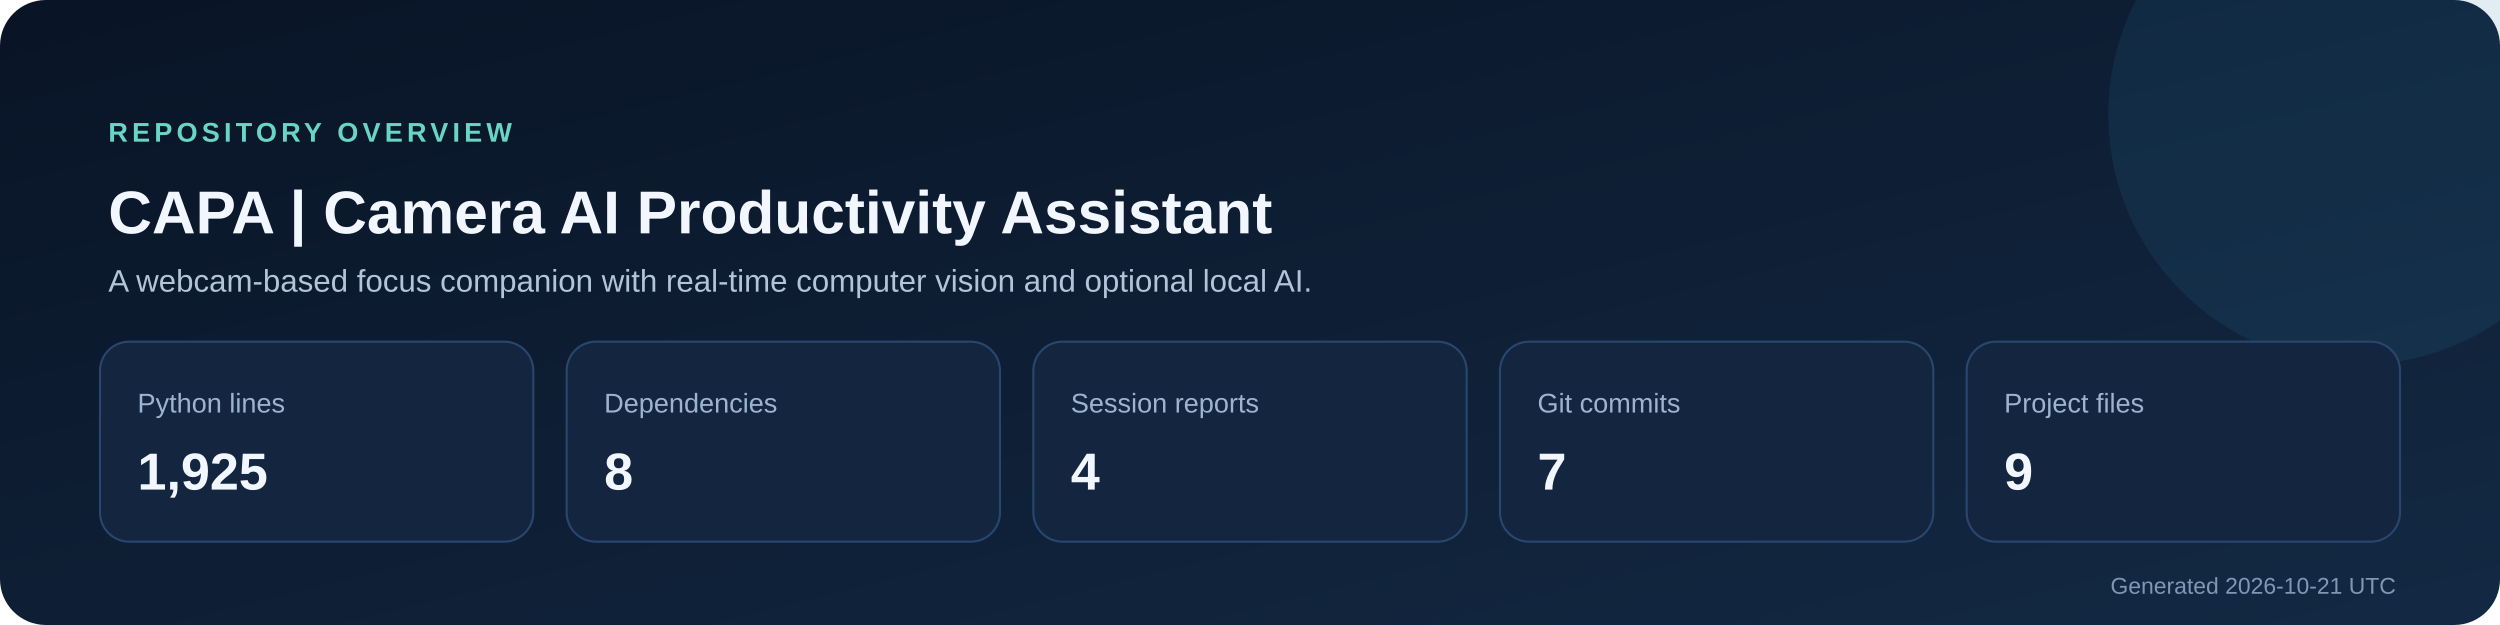
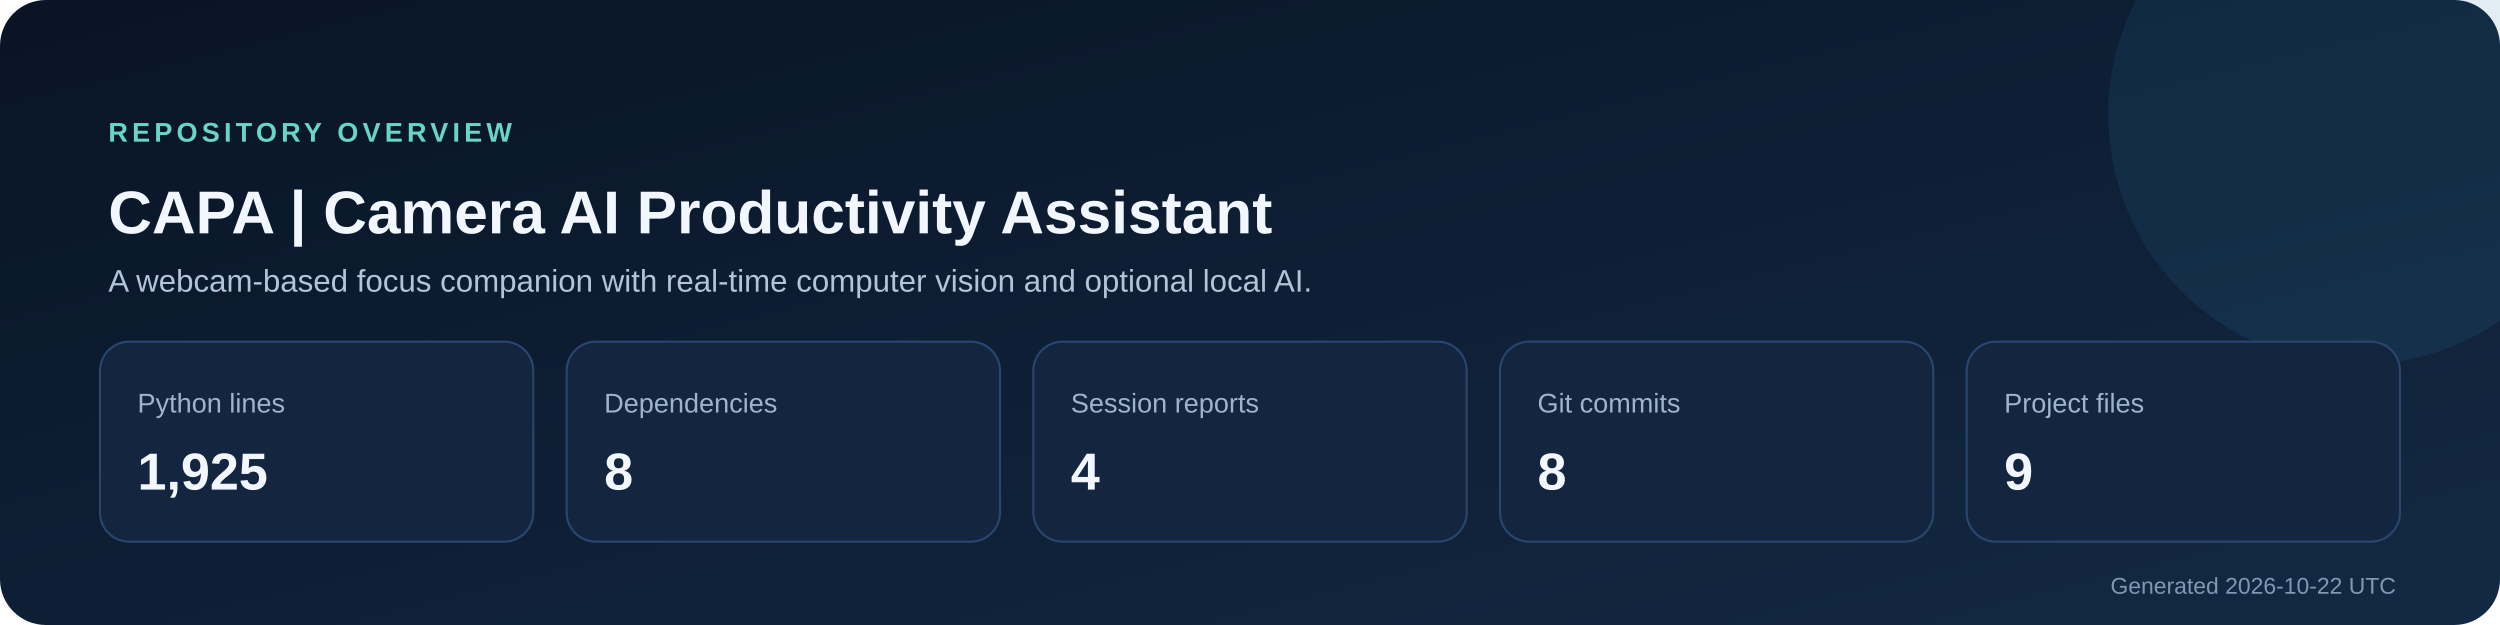
<svg xmlns="http://www.w3.org/2000/svg" width="1200" height="300" viewBox="0 0 1200 300" role="img" aria-labelledby="title description">
  <defs>
    <linearGradient id="background" x1="0" y1="0" x2="1" y2="1">
      <stop stop-color="#091426" />
      <stop offset="1" stop-color="#132943" />
    </linearGradient>
  </defs>
  <rect width="1200" height="300" rx="22" fill="url(#background)" />
  <circle cx="1132" cy="55" r="120" fill="#2f7ca8" opacity=".14" />
  <text x="52" y="68" fill="#69d5c6" font-size="13" font-family="Segoe UI,Arial,sans-serif" font-weight="700" letter-spacing="2">REPOSITORY OVERVIEW</text>
  <text x="52" y="112" fill="#f2f7ff" font-size="29" font-family="Segoe UI,Arial,sans-serif" font-weight="700">CAPA | Camera AI Productivity Assistant</text>
  <text x="52" y="140" fill="#b4c4d8" font-size="15" font-family="Segoe UI,Arial,sans-serif">A webcam-based focus companion with real-time computer vision and optional local AI.</text>
  <g font-family="Segoe UI,Arial,sans-serif">
    <rect x="48" y="164" width="208" height="96" rx="14" fill="#13253f" stroke="#29476e" />
    <text x="66" y="198" fill="#9db4d0" font-size="13">Python lines</text>
    <text x="66" y="235" fill="#f2f7ff" font-size="25" font-weight="700">1,925</text>
    <rect x="272" y="164" width="208" height="96" rx="14" fill="#13253f" stroke="#29476e" />
    <text x="290" y="198" fill="#9db4d0" font-size="13">Dependencies</text>
    <text x="290" y="235" fill="#f2f7ff" font-size="25" font-weight="700">8</text>
    <rect x="496" y="164" width="208" height="96" rx="14" fill="#13253f" stroke="#29476e" />
    <text x="514" y="198" fill="#9db4d0" font-size="13">Session reports</text>
    <text x="514" y="235" fill="#f2f7ff" font-size="25" font-weight="700">4</text>
    <rect x="720" y="164" width="208" height="96" rx="14" fill="#13253f" stroke="#29476e" />
    <text x="738" y="198" fill="#9db4d0" font-size="13">Git commits</text>
-     <text x="738" y="235" fill="#f2f7ff" font-size="25" font-weight="700">7</text>
+     <text x="738" y="235" fill="#f2f7ff" font-size="25" font-weight="700">8</text>
    <rect x="944" y="164" width="208" height="96" rx="14" fill="#13253f" stroke="#29476e" />
    <text x="962" y="198" fill="#9db4d0" font-size="13">Project files</text>
    <text x="962" y="235" fill="#f2f7ff" font-size="25" font-weight="700">9</text>
  </g>
-   <text x="1150" y="285" text-anchor="end" fill="#8098b5" font-size="11" font-family="Segoe UI,Arial,sans-serif">Generated 2026-10-21 UTC</text>
+   <text x="1150" y="285" text-anchor="end" fill="#8098b5" font-size="11" font-family="Segoe UI,Arial,sans-serif">Generated 2026-10-22 UTC</text>
</svg>
